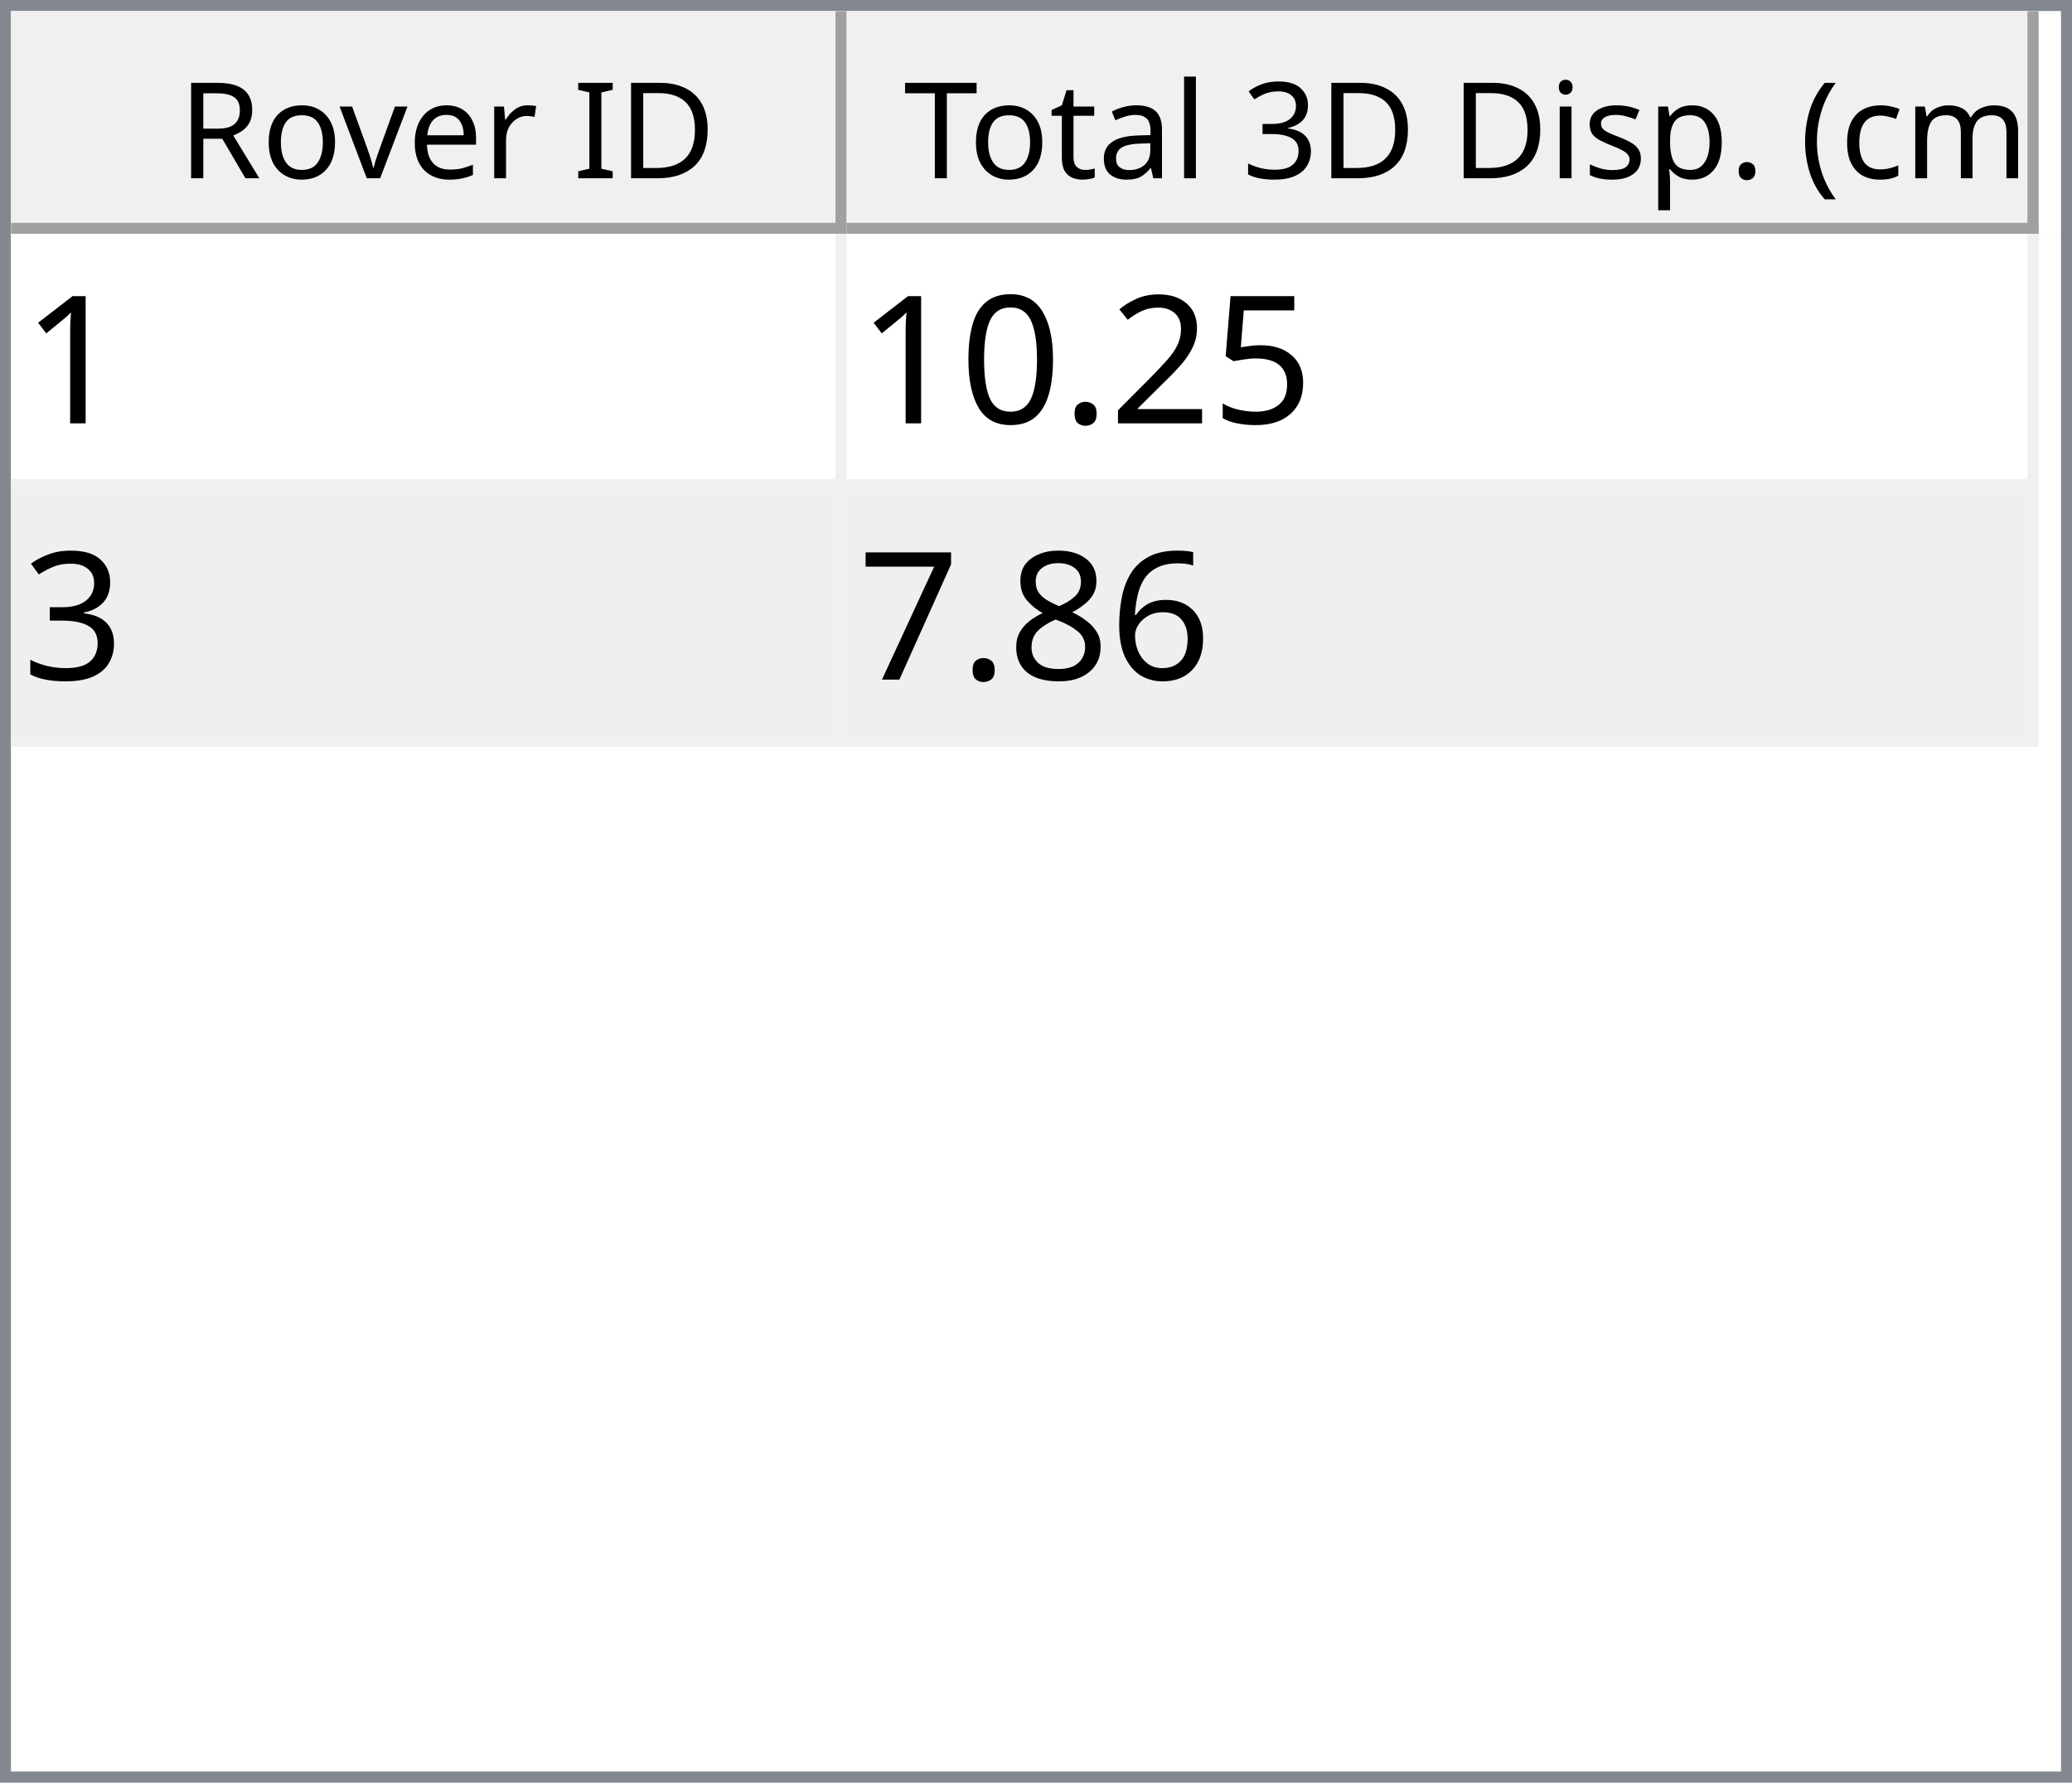
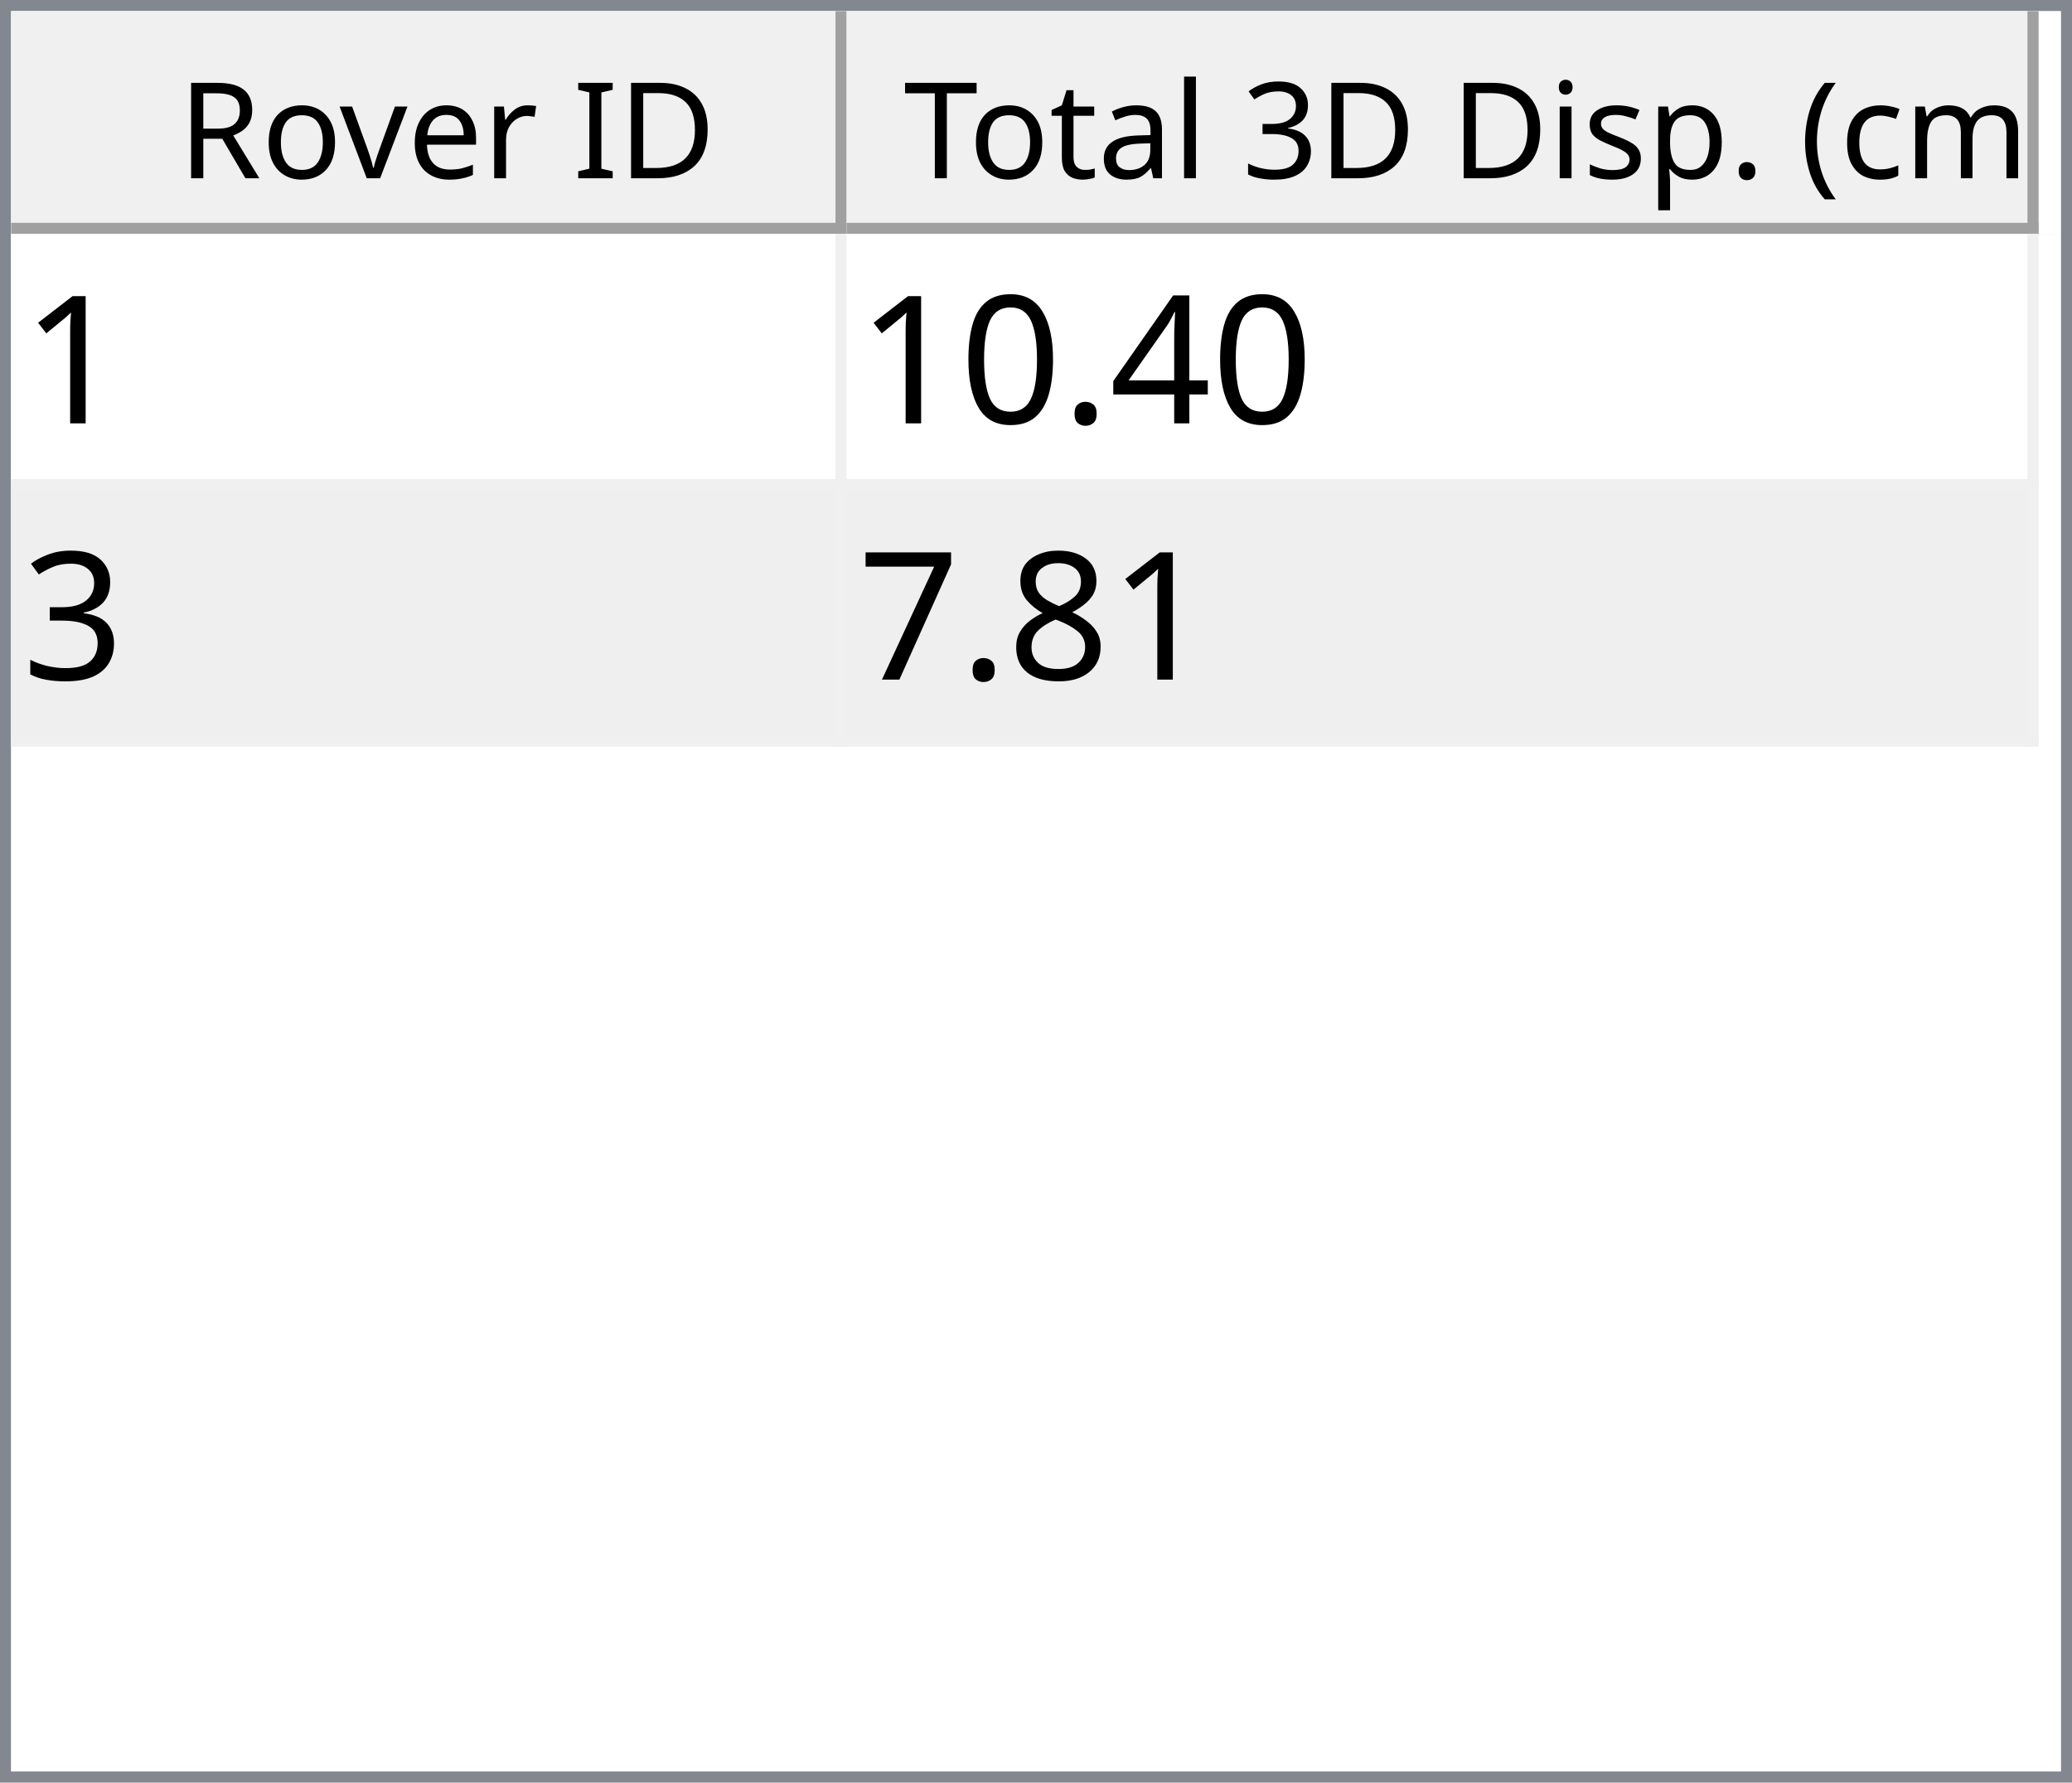
<svg xmlns="http://www.w3.org/2000/svg" style="fill-opacity:1; color-rendering:auto; color-interpolation:auto; text-rendering:auto; stroke:black; stroke-linecap:square; stroke-miterlimit:10; shape-rendering:auto; stroke-opacity:1; fill:black; stroke-dasharray:none; font-weight:normal; stroke-width:1; font-family:'Dialog'; font-style:normal; stroke-linejoin:miter; font-size:12px; stroke-dashoffset:0; image-rendering:auto;" width="186" height="160">
  <defs id="genericDefs" />
  <g>
    <defs id="defs1">
      <clipPath clipPathUnits="userSpaceOnUse" id="clipPath1">
        <path d="M0 0 L186 0 L186 160 L0 160 L0 0 Z" />
      </clipPath>
      <clipPath clipPathUnits="userSpaceOnUse" id="clipPath2">
        <path d="M0 0 L0 160 L186 160 L186 0 Z" />
      </clipPath>
      <clipPath clipPathUnits="userSpaceOnUse" id="clipPath3">
        <path d="M0 0 L0 20 L184 20 L184 0 Z" />
      </clipPath>
      <clipPath clipPathUnits="userSpaceOnUse" id="clipPath4">
        <path d="M0 0 L0 20 L75 20 L75 0 Z" />
      </clipPath>
      <clipPath clipPathUnits="userSpaceOnUse" id="clipPath5">
        <path d="M1 1 L1 19 L74 19 L74 1 Z" />
      </clipPath>
      <clipPath clipPathUnits="userSpaceOnUse" id="clipPath6">
        <path d="M0 0 L0 18 L73 18 L73 0 Z" />
      </clipPath>
      <clipPath clipPathUnits="userSpaceOnUse" id="clipPath7">
        <path d="M-0.5 -0.5 L-0.5 19.5 L74.5 19.5 L74.5 -0.5 Z" />
      </clipPath>
      <clipPath clipPathUnits="userSpaceOnUse" id="clipPath8">
        <path d="M0 0 L0 20 L107 20 L107 0 Z" />
      </clipPath>
      <clipPath clipPathUnits="userSpaceOnUse" id="clipPath9">
        <path d="M1 1 L1 19 L106 19 L106 1 Z" />
      </clipPath>
      <clipPath clipPathUnits="userSpaceOnUse" id="clipPath10">
        <path d="M0 0 L0 18 L105 18 L105 0 Z" />
      </clipPath>
      <clipPath clipPathUnits="userSpaceOnUse" id="clipPath11">
        <path d="M-0.5 -0.5 L-0.5 19.5 L106.5 19.5 L106.5 -0.5 Z" />
      </clipPath>
      <clipPath clipPathUnits="userSpaceOnUse" id="clipPath12">
        <path d="M0 0 L0 138 L184 138 L184 0 Z" />
      </clipPath>
      <clipPath clipPathUnits="userSpaceOnUse" id="clipPath13">
        <path d="M0 0 L0 46 L182 46 L182 0 Z" />
      </clipPath>
      <clipPath clipPathUnits="userSpaceOnUse" id="clipPath14">
        <path d="M-0.5 -0.5 L-0.5 45.5 L181.5 45.5 L181.5 -0.5 Z" />
      </clipPath>
      <clipPath clipPathUnits="userSpaceOnUse" id="clipPath15">
        <path d="M0 0 L0 22 L74 22 L74 0 Z" />
      </clipPath>
      <clipPath clipPathUnits="userSpaceOnUse" id="clipPath16">
        <path d="M0 0 L0 22 L106 22 L106 0 Z" />
      </clipPath>
      <font horiz-adv-x="64.551" id="font1">
        <font-face ascent="107.91" descent="25.098" units-per-em="100" style="font-style:normal; font-family:Segoe UI; font-weight:normal;" />
        <missing-glyph horiz-adv-x="64.551" d="M8.109 0 L8.109 68.266 L56.453 68.266 L56.453 0 L8.109 0 ZM15.328 7.234 L49.219 7.234 L49.219 61.031 L15.328 61.031 L15.328 7.234 Z" />
        <glyph unicode="D" horiz-adv-x="70.117" d="M9.188 0 L9.188 70.016 L28.516 70.016 Q65.531 70.016 65.531 35.891 Q65.531 19.672 55.25 9.836 Q44.969 0 27.734 0 L9.188 0 ZM17.391 62.594 L17.391 7.422 L27.828 7.422 Q41.609 7.422 49.273 14.797 Q56.938 22.172 56.938 35.688 Q56.938 62.594 28.328 62.594 L17.391 62.594 Z" />
        <glyph unicode="I" horiz-adv-x="26.611" d="M17.391 0 L9.188 0 L9.188 70.016 L17.391 70.016 L17.391 0 Z" />
        <glyph unicode=" " horiz-adv-x="27.393" d="" />
        <glyph unicode="r" horiz-adv-x="34.766" d="M34.188 41.891 Q32.078 43.5 28.125 43.5 Q23 43.5 19.555 38.672 Q16.109 33.844 16.109 25.484 L16.109 0 L8.109 0 L8.109 50 L16.109 50 L16.109 39.703 L16.312 39.703 Q18.016 44.969 21.531 47.922 Q25.047 50.875 29.391 50.875 Q32.516 50.875 34.188 50.203 L34.188 41.891 Z" />
        <glyph unicode="e" horiz-adv-x="52.295" d="M48.297 23 L12.984 23 Q13.188 14.656 17.484 10.109 Q21.781 5.562 29.297 5.562 Q37.75 5.562 44.828 11.141 L44.828 3.609 Q38.234 -1.172 27.391 -1.172 Q16.797 -1.172 10.742 5.641 Q4.688 12.453 4.688 24.812 Q4.688 36.469 11.305 43.82 Q17.922 51.172 27.734 51.172 Q37.547 51.172 42.922 44.828 Q48.297 38.484 48.297 27.203 L48.297 23 ZM40.094 29.781 Q40.047 36.719 36.75 40.578 Q33.453 44.438 27.594 44.438 Q21.922 44.438 17.969 40.383 Q14.016 36.328 13.094 29.781 L40.094 29.781 Z" />
        <glyph unicode="v" horiz-adv-x="47.9" d="M47.406 50 L27.484 0 L19.625 0 L0.688 50 L9.469 50 L22.172 13.672 Q23.578 9.672 23.922 6.688 L24.125 6.688 Q24.609 10.453 25.688 13.484 L38.969 50 L47.406 50 Z" />
        <glyph unicode="o" horiz-adv-x="58.594" d="M29 -1.172 Q17.922 -1.172 11.305 5.836 Q4.688 12.844 4.688 24.422 Q4.688 37.016 11.57 44.094 Q18.453 51.172 30.172 51.172 Q41.359 51.172 47.633 44.289 Q53.906 37.406 53.906 25.203 Q53.906 13.234 47.141 6.031 Q40.375 -1.172 29 -1.172 ZM29.594 44.438 Q21.875 44.438 17.383 39.188 Q12.891 33.938 12.891 24.703 Q12.891 15.828 17.43 10.695 Q21.969 5.562 29.594 5.562 Q37.359 5.562 41.531 10.594 Q45.703 15.625 45.703 24.906 Q45.703 34.281 41.531 39.359 Q37.359 44.438 29.594 44.438 Z" />
        <glyph unicode="R" horiz-adv-x="59.814" d="M59.375 0 L49.609 0 L37.891 19.625 Q36.281 22.359 34.766 24.289 Q33.25 26.219 31.664 27.438 Q30.078 28.656 28.25 29.219 Q26.422 29.781 24.125 29.781 L17.391 29.781 L17.391 0 L9.188 0 L9.188 70.016 L30.078 70.016 Q34.672 70.016 38.555 68.867 Q42.438 67.719 45.289 65.375 Q48.141 63.031 49.758 59.547 Q51.375 56.062 51.375 51.375 Q51.375 47.703 50.273 44.656 Q49.172 41.609 47.148 39.211 Q45.125 36.812 42.266 35.133 Q39.406 33.453 35.844 32.516 L35.844 32.328 Q37.594 31.547 38.891 30.547 Q40.188 29.547 41.359 28.18 Q42.531 26.812 43.68 25.078 Q44.828 23.344 46.234 21.047 L59.375 0 ZM17.391 62.594 L17.391 37.203 L28.516 37.203 Q31.594 37.203 34.203 38.133 Q36.812 39.062 38.719 40.797 Q40.625 42.531 41.703 45.047 Q42.781 47.562 42.781 50.688 Q42.781 56.297 39.141 59.445 Q35.5 62.594 28.609 62.594 L17.391 62.594 Z" />
        <glyph unicode=")" horiz-adv-x="30.176" d="M8.297 -15.922 L1.172 -15.922 Q16.406 2.344 16.406 26.812 Q16.406 51.469 1.078 70.016 L8.297 70.016 Q23.531 52.156 23.531 26.703 Q23.531 1.375 8.297 -15.922 Z" />
        <glyph unicode="m" horiz-adv-x="86.133" d="M79.109 0 L71.094 0 L71.094 28.719 Q71.094 37.016 68.531 40.727 Q65.969 44.438 59.906 44.438 Q54.781 44.438 51.195 39.75 Q47.609 35.062 47.609 28.516 L47.609 0 L39.594 0 L39.594 29.688 Q39.594 44.438 28.219 44.438 Q22.953 44.438 19.531 40.016 Q16.109 35.594 16.109 28.516 L16.109 0 L8.109 0 L8.109 50 L16.109 50 L16.109 42.094 L16.312 42.094 Q21.625 51.172 31.844 51.172 Q36.969 51.172 40.773 48.312 Q44.578 45.453 46 40.828 Q51.562 51.172 62.594 51.172 Q79.109 51.172 79.109 30.812 L79.109 0 Z" />
        <glyph unicode="c" horiz-adv-x="46.191" d="M42.188 2.297 Q36.422 -1.172 28.516 -1.172 Q17.828 -1.172 11.258 5.789 Q4.688 12.75 4.688 23.828 Q4.688 36.188 11.766 43.68 Q18.844 51.172 30.672 51.172 Q37.25 51.172 42.281 48.734 L42.281 40.531 Q36.719 44.438 30.375 44.438 Q22.703 44.438 17.797 38.945 Q12.891 33.453 12.891 24.516 Q12.891 15.719 17.508 10.641 Q22.125 5.562 29.891 5.562 Q36.422 5.562 42.188 9.906 L42.188 2.297 Z" />
        <glyph unicode="(" horiz-adv-x="30.176" d="M29.109 -15.922 L21.969 -15.922 Q6.844 1.375 6.844 26.703 Q6.844 52.156 21.969 70.016 L29.203 70.016 Q13.875 51.469 13.875 26.812 Q13.875 2.344 29.109 -15.922 Z" />
        <glyph unicode="." horiz-adv-x="21.68" d="M10.891 -1.078 Q8.641 -1.078 7.055 0.539 Q5.469 2.156 5.469 4.391 Q5.469 6.641 7.055 8.273 Q8.641 9.906 10.891 9.906 Q13.188 9.906 14.797 8.273 Q16.406 6.641 16.406 4.391 Q16.406 2.156 14.797 0.539 Q13.188 -1.078 10.891 -1.078 Z" />
        <glyph unicode="p" horiz-adv-x="58.789" d="M16.312 7.234 L16.109 7.234 L16.109 -23 L8.109 -23 L8.109 50 L16.109 50 L16.109 41.219 L16.312 41.219 Q22.219 51.172 33.594 51.172 Q43.266 51.172 48.688 44.461 Q54.109 37.75 54.109 26.469 Q54.109 13.922 48 6.375 Q41.891 -1.172 31.297 -1.172 Q21.578 -1.172 16.312 7.234 ZM16.109 27.391 L16.109 20.406 Q16.109 14.203 20.141 9.883 Q24.172 5.562 30.375 5.562 Q37.641 5.562 41.773 11.133 Q45.906 16.703 45.906 26.609 Q45.906 34.969 42.047 39.703 Q38.188 44.438 31.594 44.438 Q24.609 44.438 20.359 39.578 Q16.109 34.719 16.109 27.391 Z" />
        <glyph unicode="s" horiz-adv-x="42.432" d="M5.078 1.812 L5.078 10.406 Q11.625 5.562 19.484 5.562 Q30.031 5.562 30.031 12.594 Q30.031 14.594 29.125 15.992 Q28.219 17.391 26.68 18.461 Q25.141 19.531 23.07 20.383 Q21 21.234 18.609 22.172 Q15.281 23.484 12.766 24.828 Q10.25 26.172 8.57 27.859 Q6.891 29.547 6.031 31.695 Q5.172 33.844 5.172 36.719 Q5.172 40.234 6.789 42.945 Q8.406 45.656 11.086 47.484 Q13.766 49.312 17.211 50.242 Q20.656 51.172 24.312 51.172 Q30.812 51.172 35.938 48.922 L35.938 40.828 Q30.422 44.438 23.25 44.438 Q21 44.438 19.195 43.922 Q17.391 43.406 16.094 42.477 Q14.797 41.547 14.086 40.258 Q13.375 38.969 13.375 37.406 Q13.375 35.453 14.086 34.133 Q14.797 32.812 16.164 31.789 Q17.531 30.766 19.484 29.938 Q21.438 29.109 23.922 28.125 Q27.25 26.859 29.883 25.516 Q32.516 24.172 34.375 22.484 Q36.234 20.797 37.234 18.602 Q38.234 16.406 38.234 13.375 Q38.234 9.672 36.602 6.938 Q34.969 4.203 32.234 2.398 Q29.5 0.594 25.93 -0.289 Q22.359 -1.172 18.453 -1.172 Q10.75 -1.172 5.078 1.812 Z" />
        <glyph unicode="i" horiz-adv-x="24.219" d="M12.203 62.703 Q10.062 62.703 8.547 64.164 Q7.031 65.625 7.031 67.875 Q7.031 70.125 8.547 71.609 Q10.062 73.094 12.203 73.094 Q14.406 73.094 15.945 71.609 Q17.484 70.125 17.484 67.875 Q17.484 65.719 15.945 64.211 Q14.406 62.703 12.203 62.703 ZM16.109 0 L8.109 0 L8.109 50 L16.109 50 L16.109 0 Z" />
        <glyph unicode="3" horiz-adv-x="53.906" d="M46.531 19.828 Q46.531 15.094 44.75 11.211 Q42.969 7.328 39.719 4.57 Q36.469 1.812 31.93 0.297 Q27.391 -1.219 21.922 -1.219 Q11.922 -1.219 6 2.594 L6 11.188 Q13.094 5.609 22.219 5.609 Q25.875 5.609 28.828 6.539 Q31.781 7.469 33.906 9.227 Q36.031 10.984 37.18 13.477 Q38.328 15.969 38.328 19.094 Q38.328 32.812 18.797 32.812 L12.984 32.812 L12.984 39.594 L18.5 39.594 Q35.797 39.594 35.797 52.484 Q35.797 64.406 22.609 64.406 Q15.188 64.406 8.688 59.422 L8.688 67.188 Q15.375 71.188 24.609 71.188 Q29 71.188 32.57 69.969 Q36.141 68.75 38.68 66.555 Q41.219 64.359 42.609 61.281 Q44 58.203 44 54.5 Q44 40.672 30.031 36.719 L30.031 36.531 Q33.594 36.141 36.625 34.797 Q39.656 33.453 41.852 31.305 Q44.047 29.156 45.289 26.25 Q46.531 23.344 46.531 19.828 Z" />
        <glyph unicode="l" horiz-adv-x="24.219" d="M16.109 0 L8.109 0 L8.109 74.031 L16.109 74.031 L16.109 0 Z" />
        <glyph unicode="a" horiz-adv-x="50.879" d="M43.891 0 L35.891 0 L35.891 7.812 L35.688 7.812 Q30.469 -1.172 20.312 -1.172 Q12.844 -1.172 8.617 2.781 Q4.391 6.734 4.391 13.281 Q4.391 27.297 20.906 29.594 L35.891 31.688 Q35.891 44.438 25.594 44.438 Q16.547 44.438 9.281 38.281 L9.281 46.484 Q16.656 51.172 26.266 51.172 Q43.891 51.172 43.891 32.516 L43.891 0 ZM35.891 25.297 L23.828 23.641 Q18.266 22.859 15.43 20.875 Q12.594 18.891 12.594 13.875 Q12.594 10.203 15.211 7.883 Q17.828 5.562 22.172 5.562 Q28.125 5.562 32.008 9.742 Q35.891 13.922 35.891 20.312 L35.891 25.297 Z" />
        <glyph unicode="t" horiz-adv-x="33.887" d="M31.297 0.484 Q28.469 -1.078 23.828 -1.078 Q10.688 -1.078 10.688 13.578 L10.688 43.172 L2.094 43.172 L2.094 50 L10.688 50 L10.688 62.203 L18.703 64.797 L18.703 50 L31.297 50 L31.297 43.172 L18.703 43.172 L18.703 14.984 Q18.703 9.969 20.414 7.82 Q22.125 5.672 26.078 5.672 Q29.109 5.672 31.297 7.328 L31.297 0.484 Z" />
        <glyph unicode="T" horiz-adv-x="52.393" d="M50.594 62.594 L30.375 62.594 L30.375 0 L22.172 0 L22.172 62.594 L2 62.594 L2 70.016 L50.594 70.016 L50.594 62.594 Z" />
      </font>
      <font horiz-adv-x="75.0" id="font2">
        <font-face ascent="100.537" descent="21.973" units-per-em="100" style="font-style:normal; font-family:sans-serif; font-weight:normal;" />
        <missing-glyph horiz-adv-x="75.0" d="M12.5 0 L12.5 62.5 L62.5 62.5 L62.5 0 L12.5 0 ZM14.062 1.562 L60.938 1.562 L60.938 60.938 L14.062 60.938 L14.062 1.562 Z" />
        <glyph unicode="1" horiz-adv-x="55.615" d="M37.25 0 L28.469 0 L28.469 56 Q25.297 52.984 20.141 49.953 Q14.984 46.922 10.891 45.406 L10.891 53.906 Q18.266 57.375 23.781 62.305 Q29.297 67.234 31.594 71.875 L37.25 71.875 L37.25 0 Z" />
-         <glyph unicode="5" horiz-adv-x="55.615" d="M4.156 18.75 L13.375 19.531 Q14.406 12.797 18.141 9.398 Q21.875 6 27.156 6 Q33.5 6 37.891 10.789 Q42.281 15.578 42.281 23.484 Q42.281 31 38.062 35.352 Q33.844 39.703 27 39.703 Q22.75 39.703 19.336 37.773 Q15.922 35.844 13.969 32.766 L5.719 33.844 L12.641 70.609 L48.25 70.609 L48.25 62.203 L19.672 62.203 L15.828 42.969 Q22.266 47.469 29.344 47.469 Q38.719 47.469 45.164 40.969 Q51.609 34.469 51.609 24.266 Q51.609 14.547 45.953 7.469 Q39.062 -1.219 27.156 -1.219 Q17.391 -1.219 11.211 4.25 Q5.031 9.719 4.156 18.75 Z" />
-         <glyph unicode="2" horiz-adv-x="55.615" d="M50.344 8.453 L50.344 0 L3.031 0 Q2.938 3.172 4.047 6.109 Q5.859 10.938 9.836 15.625 Q13.812 20.312 21.344 26.469 Q33.016 36.031 37.117 41.625 Q41.219 47.219 41.219 52.203 Q41.219 57.422 37.477 61.008 Q33.734 64.594 27.734 64.594 Q21.391 64.594 17.578 60.789 Q13.766 56.984 13.719 50.25 L4.688 51.172 Q5.609 61.281 11.664 66.578 Q17.719 71.875 27.938 71.875 Q38.234 71.875 44.242 66.164 Q50.25 60.453 50.25 52 Q50.25 47.703 48.492 43.555 Q46.734 39.406 42.656 34.812 Q38.578 30.219 29.109 22.219 Q21.188 15.578 18.945 13.211 Q16.703 10.844 15.234 8.453 L50.344 8.453 Z" />
+         <glyph unicode="4" horiz-adv-x="55.615" d="M32.328 0 L32.328 17.141 L1.266 17.141 L1.266 25.203 L33.938 71.578 L41.109 71.578 L41.109 25.203 L50.781 25.203 L50.781 17.141 L41.109 17.141 L41.109 0 L32.328 0 ZM32.328 25.203 L32.328 57.469 L9.906 25.203 L32.328 25.203 Z" />
        <glyph unicode="." horiz-adv-x="27.783" d="M9.078 0 L9.078 10.016 L19.094 10.016 L19.094 0 L9.078 0 Z" />
        <glyph unicode="0" horiz-adv-x="55.615" d="M4.156 35.297 Q4.156 48 6.766 55.742 Q9.375 63.484 14.523 67.68 Q19.672 71.875 27.484 71.875 Q33.25 71.875 37.594 69.555 Q41.938 67.234 44.773 62.867 Q47.609 58.5 49.219 52.227 Q50.828 45.953 50.828 35.297 Q50.828 22.703 48.242 14.969 Q45.656 7.234 40.508 3.008 Q35.359 -1.219 27.484 -1.219 Q17.141 -1.219 11.234 6.203 Q4.156 15.141 4.156 35.297 ZM13.188 35.297 Q13.188 17.672 17.312 11.836 Q21.438 6 27.484 6 Q33.547 6 37.672 11.859 Q41.797 17.719 41.797 35.297 Q41.797 52.984 37.672 58.789 Q33.547 64.594 27.391 64.594 Q21.344 64.594 17.719 59.469 Q13.188 52.938 13.188 35.297 Z" />
        <glyph unicode="3" horiz-adv-x="55.615" d="M4.203 18.891 L12.984 20.062 Q14.5 12.594 18.141 9.297 Q21.781 6 27 6 Q33.203 6 37.477 10.297 Q41.75 14.594 41.75 20.953 Q41.75 27 37.797 30.93 Q33.844 34.859 27.734 34.859 Q25.25 34.859 21.531 33.891 L22.516 41.609 Q23.391 41.5 23.922 41.5 Q29.547 41.5 34.039 44.43 Q38.531 47.359 38.531 53.469 Q38.531 58.297 35.258 61.477 Q31.984 64.656 26.812 64.656 Q21.688 64.656 18.266 61.43 Q14.844 58.203 13.875 51.766 L5.078 53.328 Q6.688 62.156 12.398 67.016 Q18.109 71.875 26.609 71.875 Q32.469 71.875 37.398 69.359 Q42.328 66.844 44.945 62.5 Q47.562 58.156 47.562 53.266 Q47.562 48.641 45.07 44.828 Q42.578 41.016 37.703 38.766 Q44.047 37.312 47.562 32.695 Q51.078 28.078 51.078 21.141 Q51.078 11.766 44.242 5.25 Q37.406 -1.266 26.953 -1.266 Q17.531 -1.266 11.305 4.352 Q5.078 9.969 4.203 18.891 Z" />
-         <glyph unicode="6" horiz-adv-x="55.615" d="M49.75 54.047 L41.016 53.375 Q39.844 58.547 37.703 60.891 Q34.125 64.656 28.906 64.656 Q24.703 64.656 21.531 62.312 Q17.391 59.281 14.992 53.469 Q12.594 47.656 12.5 36.922 Q15.672 41.75 20.266 44.094 Q24.859 46.438 29.891 46.438 Q38.672 46.438 44.852 39.969 Q51.031 33.5 51.031 23.25 Q51.031 16.5 48.125 10.719 Q45.219 4.938 40.141 1.859 Q35.062 -1.219 28.609 -1.219 Q17.625 -1.219 10.695 6.859 Q3.766 14.938 3.766 33.5 Q3.766 54.25 11.422 63.672 Q18.109 71.875 29.438 71.875 Q37.891 71.875 43.289 67.141 Q48.688 62.406 49.75 54.047 ZM13.875 23.188 Q13.875 18.656 15.797 14.508 Q17.719 10.359 21.188 8.18 Q24.656 6 28.469 6 Q34.031 6 38.039 10.492 Q42.047 14.984 42.047 22.703 Q42.047 30.125 38.086 34.398 Q34.125 38.672 28.125 38.672 Q22.172 38.672 18.023 34.398 Q13.875 30.125 13.875 23.188 Z" />
        <glyph unicode="8" horiz-adv-x="55.615" d="M17.672 38.812 Q12.203 40.828 9.57 44.539 Q6.938 48.25 6.938 53.422 Q6.938 61.234 12.555 66.555 Q18.172 71.875 27.484 71.875 Q36.859 71.875 42.578 66.43 Q48.297 60.984 48.297 53.172 Q48.297 48.188 45.68 44.508 Q43.062 40.828 37.75 38.812 Q44.344 36.672 47.781 31.883 Q51.219 27.094 51.219 20.453 Q51.219 11.281 44.727 5.031 Q38.234 -1.219 27.641 -1.219 Q17.047 -1.219 10.547 5.055 Q4.047 11.328 4.047 20.703 Q4.047 27.688 7.594 32.398 Q11.141 37.109 17.672 38.812 ZM15.922 53.719 Q15.922 48.641 19.195 45.414 Q22.469 42.188 27.688 42.188 Q32.766 42.188 36.016 45.383 Q39.266 48.578 39.266 53.219 Q39.266 58.062 35.914 61.359 Q32.562 64.656 27.594 64.656 Q22.562 64.656 19.242 61.43 Q15.922 58.203 15.922 53.719 ZM13.094 20.656 Q13.094 16.891 14.875 13.375 Q16.656 9.859 20.172 7.93 Q23.688 6 27.734 6 Q34.031 6 38.133 10.055 Q42.234 14.109 42.234 20.359 Q42.234 26.703 38.016 30.859 Q33.797 35.016 27.438 35.016 Q21.234 35.016 17.164 30.914 Q13.094 26.812 13.094 20.656 Z" />
        <glyph unicode="7" horiz-adv-x="55.615" d="M4.734 62.203 L4.734 70.656 L51.078 70.656 L51.078 63.812 Q44.234 56.547 37.523 44.484 Q30.812 32.422 27.156 19.672 Q24.516 10.688 23.781 0 L14.75 0 Q14.891 8.453 18.062 20.414 Q21.234 32.375 27.172 43.484 Q33.109 54.594 39.797 62.203 L4.734 62.203 Z" />
      </font>
    </defs>
    <g style="fill:white; stroke:white;">
      <rect x="0" y="0" width="186" style="clip-path:url(#clipPath1); stroke:none;" height="160" />
    </g>
    <g style="fill:white; text-rendering:optimizeSpeed; color-rendering:optimizeSpeed; image-rendering:optimizeSpeed; shape-rendering:crispEdges; stroke:white; color-interpolation:sRGB;">
      <rect x="0" width="186" height="160" y="0" style="stroke:none;" />
      <path style="stroke:none;" d="M0 160 L186 160 L186 0 L0 0 Z" />
    </g>
    <g style="fill:rgb(240,240,240); font-family:'Segoe UI'; stroke:rgb(240,240,240);">
      <rect x="0" y="0" width="186" style="clip-path:url(#clipPath2); stroke:none;" height="160" />
    </g>
    <g style="fill:rgb(130,135,144); font-family:'Segoe UI'; stroke:rgb(130,135,144);">
      <path d="M0 0 L186 0 L186 160 L0 160 L0 0 ZM1 1 L185 1 L185 159 L1 159 L1 1 Z" style="fill-rule:evenodd; clip-path:url(#clipPath2); stroke:none;" />
    </g>
    <g style="fill:white; font-family:'Segoe UI'; stroke:white;" transform="translate(1,1)">
      <rect x="0" y="0" width="184" style="clip-path:url(#clipPath3); stroke:none;" height="20" />
    </g>
    <g style="fill:rgb(240,240,240); font-family:'Segoe UI'; stroke:rgb(240,240,240);" transform="translate(1,1)">
      <rect x="0" y="0" width="75" style="clip-path:url(#clipPath4); stroke:none;" height="20" />
    </g>
    <g style="font-family:'Segoe UI';" transform="translate(2,2)">
      <text x="14" xml:space="preserve" y="14" style="clip-path:url(#clipPath6); stroke:none;">Rover ID</text>
    </g>
    <g style="fill:rgb(160,160,160); font-family:'Segoe UI'; stroke:rgb(160,160,160); stroke-linejoin:bevel;" transform="translate(1.5,1.5)">
      <line x1="74" x2="74" y1="0" style="fill:none; clip-path:url(#clipPath7);" y2="19" />
    </g>
    <g style="fill:rgb(160,160,160); font-family:'Segoe UI'; stroke:rgb(160,160,160); stroke-linejoin:bevel;" transform="matrix(1,0,0,1,1,1) translate(0.5,0.5)">
      <line x1="0" x2="74" y1="19" style="fill:none; clip-path:url(#clipPath7);" y2="19" />
    </g>
    <g style="fill:rgb(240,240,240); font-family:'Segoe UI'; stroke:rgb(240,240,240);" transform="translate(76,1)">
      <rect x="0" y="0" width="107" style="clip-path:url(#clipPath8); stroke:none;" height="20" />
    </g>
    <g style="font-family:'Segoe UI';" transform="translate(77,2)">
      <text x="1" xml:space="preserve" y="14" style="clip-path:url(#clipPath10); stroke:none;"> Total 3D Disp. (cm)</text>
    </g>
    <g style="fill:rgb(160,160,160); font-family:'Segoe UI'; stroke:rgb(160,160,160); stroke-linejoin:bevel;" transform="translate(76.5,1.5)">
      <line x1="106" x2="106" y1="0" style="fill:none; clip-path:url(#clipPath11);" y2="19" />
    </g>
    <g style="fill:rgb(160,160,160); font-family:'Segoe UI'; stroke:rgb(160,160,160); stroke-linejoin:bevel;" transform="matrix(1,0,0,1,76,1) translate(0.5,0.5)">
      <line x1="0" x2="106" y1="19" style="fill:none; clip-path:url(#clipPath11);" y2="19" />
    </g>
    <g style="fill:white; font-family:'Segoe UI'; stroke:white;" transform="translate(1,21)">
      <rect x="0" y="0" width="184" style="clip-path:url(#clipPath12); stroke:none;" height="138" />
    </g>
    <g style="fill:rgb(240,240,240); font-size:16px; font-family:sans-serif; stroke:rgb(240,240,240);" transform="translate(1,21)">
      <rect x="0" y="0" width="182" style="clip-path:url(#clipPath13); stroke:none;" height="46" />
      <line transform="translate(0.5,0.5)" x1="0" x2="181" y1="22" style="clip-path:url(#clipPath14); fill:none; stroke-linejoin:bevel;" y2="22" />
    </g>
    <g transform="matrix(1,0,0,1,1,21) translate(0.5,0.5)" style="fill:rgb(240,240,240); font-size:16px; font-family:sans-serif; stroke:rgb(240,240,240); stroke-linejoin:bevel;">
      <line x1="0" x2="181" y1="45" style="fill:none; clip-path:url(#clipPath14);" y2="45" />
    </g>
    <g transform="matrix(1,0,0,1,1,21) translate(0.5,0.5)" style="fill:rgb(240,240,240); font-size:16px; font-family:sans-serif; stroke:rgb(240,240,240); stroke-linejoin:bevel;">
      <line x1="74" x2="74" y1="0" style="fill:none; clip-path:url(#clipPath14);" y2="45" />
    </g>
    <g transform="matrix(1,0,0,1,1,21) translate(0.5,0.5)" style="fill:rgb(240,240,240); font-size:16px; font-family:sans-serif; stroke:rgb(240,240,240); stroke-linejoin:bevel;">
      <line x1="181" x2="181" y1="0" style="fill:none; clip-path:url(#clipPath14);" y2="45" />
    </g>
    <g style="fill:white; font-size:16px; font-family:sans-serif; stroke:white;" transform="matrix(1,0,0,1,1,21)">
      <rect x="0" y="0" width="74" style="clip-path:url(#clipPath15); stroke:none;" height="22" />
      <text x="1" y="17" style="fill:black; clip-path:url(#clipPath15); stroke:none;" xml:space="preserve">1</text>
    </g>
    <g style="fill:white; font-size:16px; font-family:sans-serif; stroke:white;" transform="matrix(1,0,0,1,1,21) translate(75,0)">
      <rect x="0" y="0" width="106" style="clip-path:url(#clipPath16); stroke:none;" height="22" />
-       <text x="1" y="17" style="fill:black; clip-path:url(#clipPath16); stroke:none;" xml:space="preserve">10.25</text>
+       <text x="1" y="17" style="fill:black; clip-path:url(#clipPath16); stroke:none;" xml:space="preserve">10.40</text>
    </g>
    <g style="fill:rgb(239,239,239); font-size:16px; font-family:sans-serif; stroke:rgb(239,239,239);" transform="matrix(1,0,0,1,1,21) translate(0,23)">
      <rect x="0" y="0" width="74" style="clip-path:url(#clipPath15); stroke:none;" height="22" />
      <text x="1" y="17" style="fill:black; clip-path:url(#clipPath15); stroke:none;" xml:space="preserve">3</text>
    </g>
    <g style="fill:rgb(239,239,239); font-size:16px; font-family:sans-serif; stroke:rgb(239,239,239);" transform="matrix(1,0,0,1,1,21) translate(75,23)">
      <rect x="0" y="0" width="106" style="clip-path:url(#clipPath16); stroke:none;" height="22" />
-       <text x="1" y="17" style="fill:black; clip-path:url(#clipPath16); stroke:none;" xml:space="preserve">7.86</text>
+       <text x="1" y="17" style="fill:black; clip-path:url(#clipPath16); stroke:none;" xml:space="preserve">7.81</text>
    </g>
  </g>
</svg>
